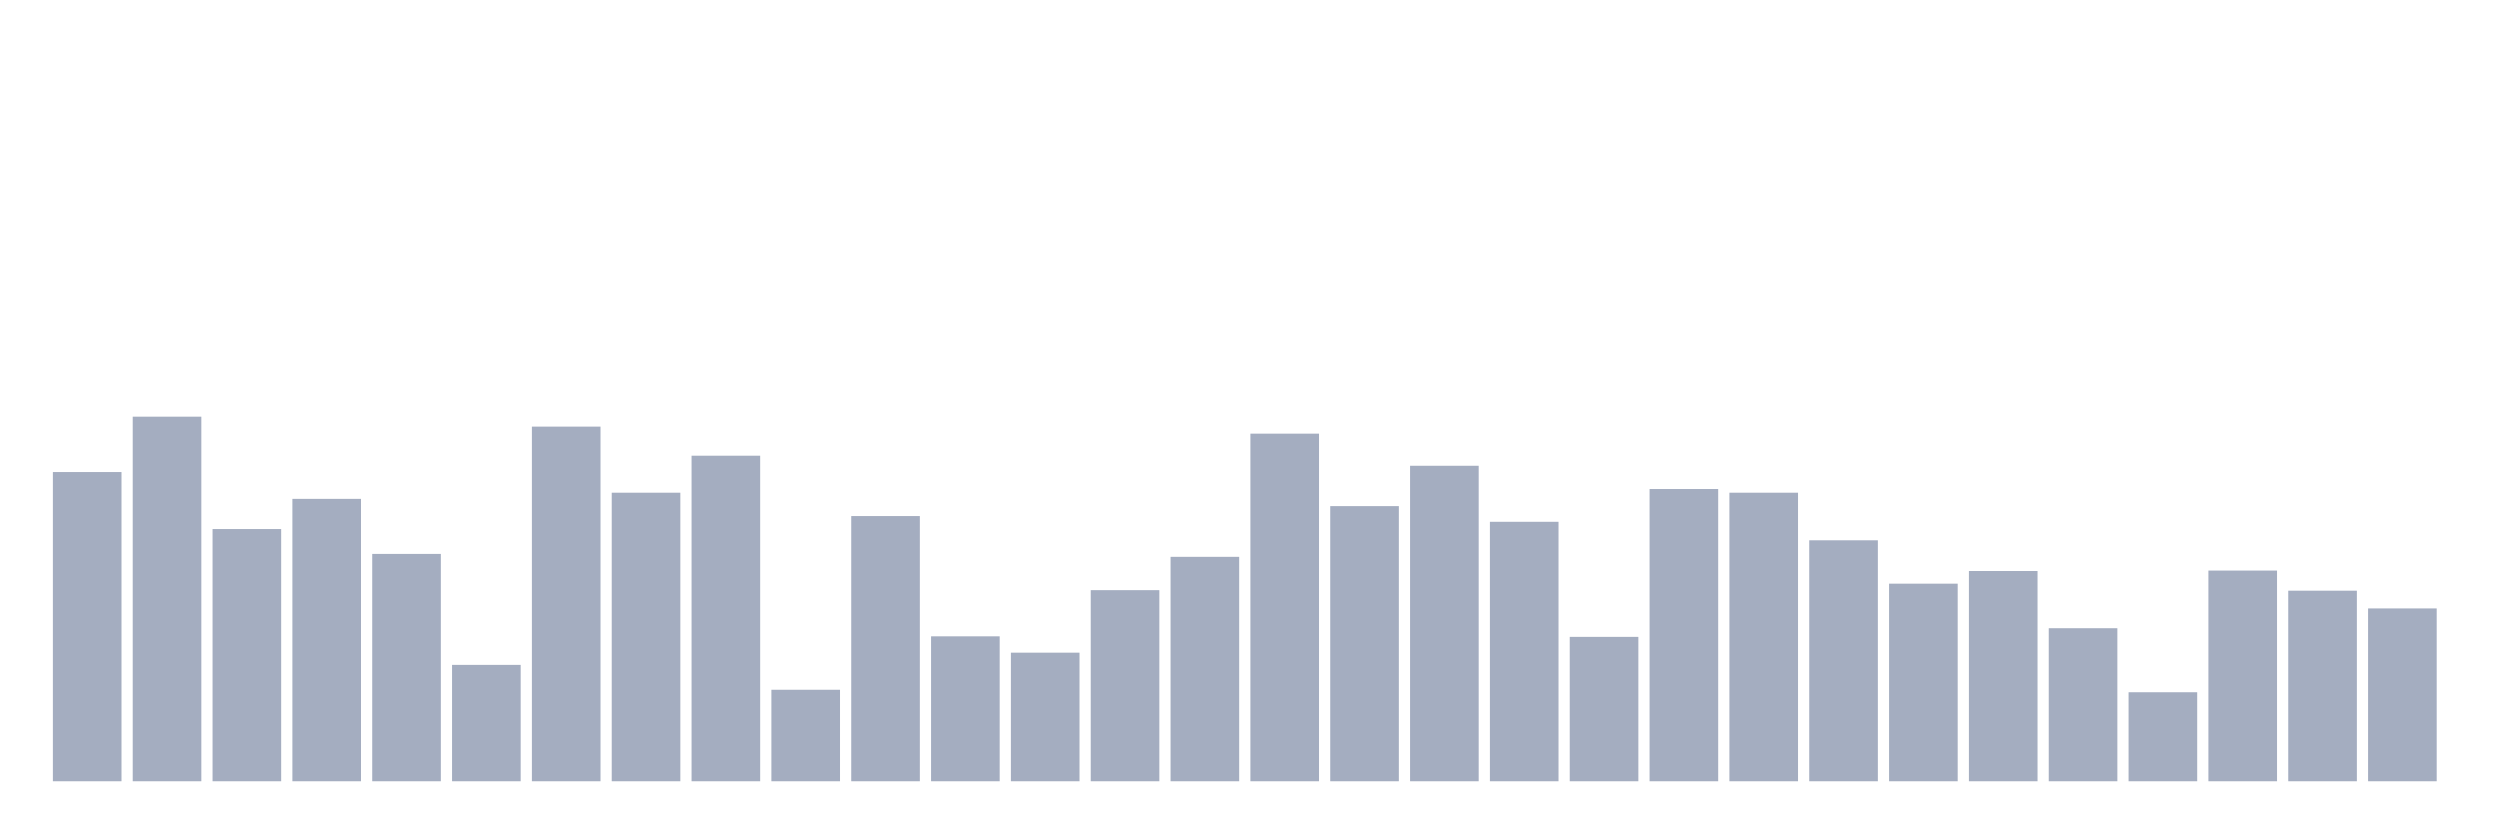
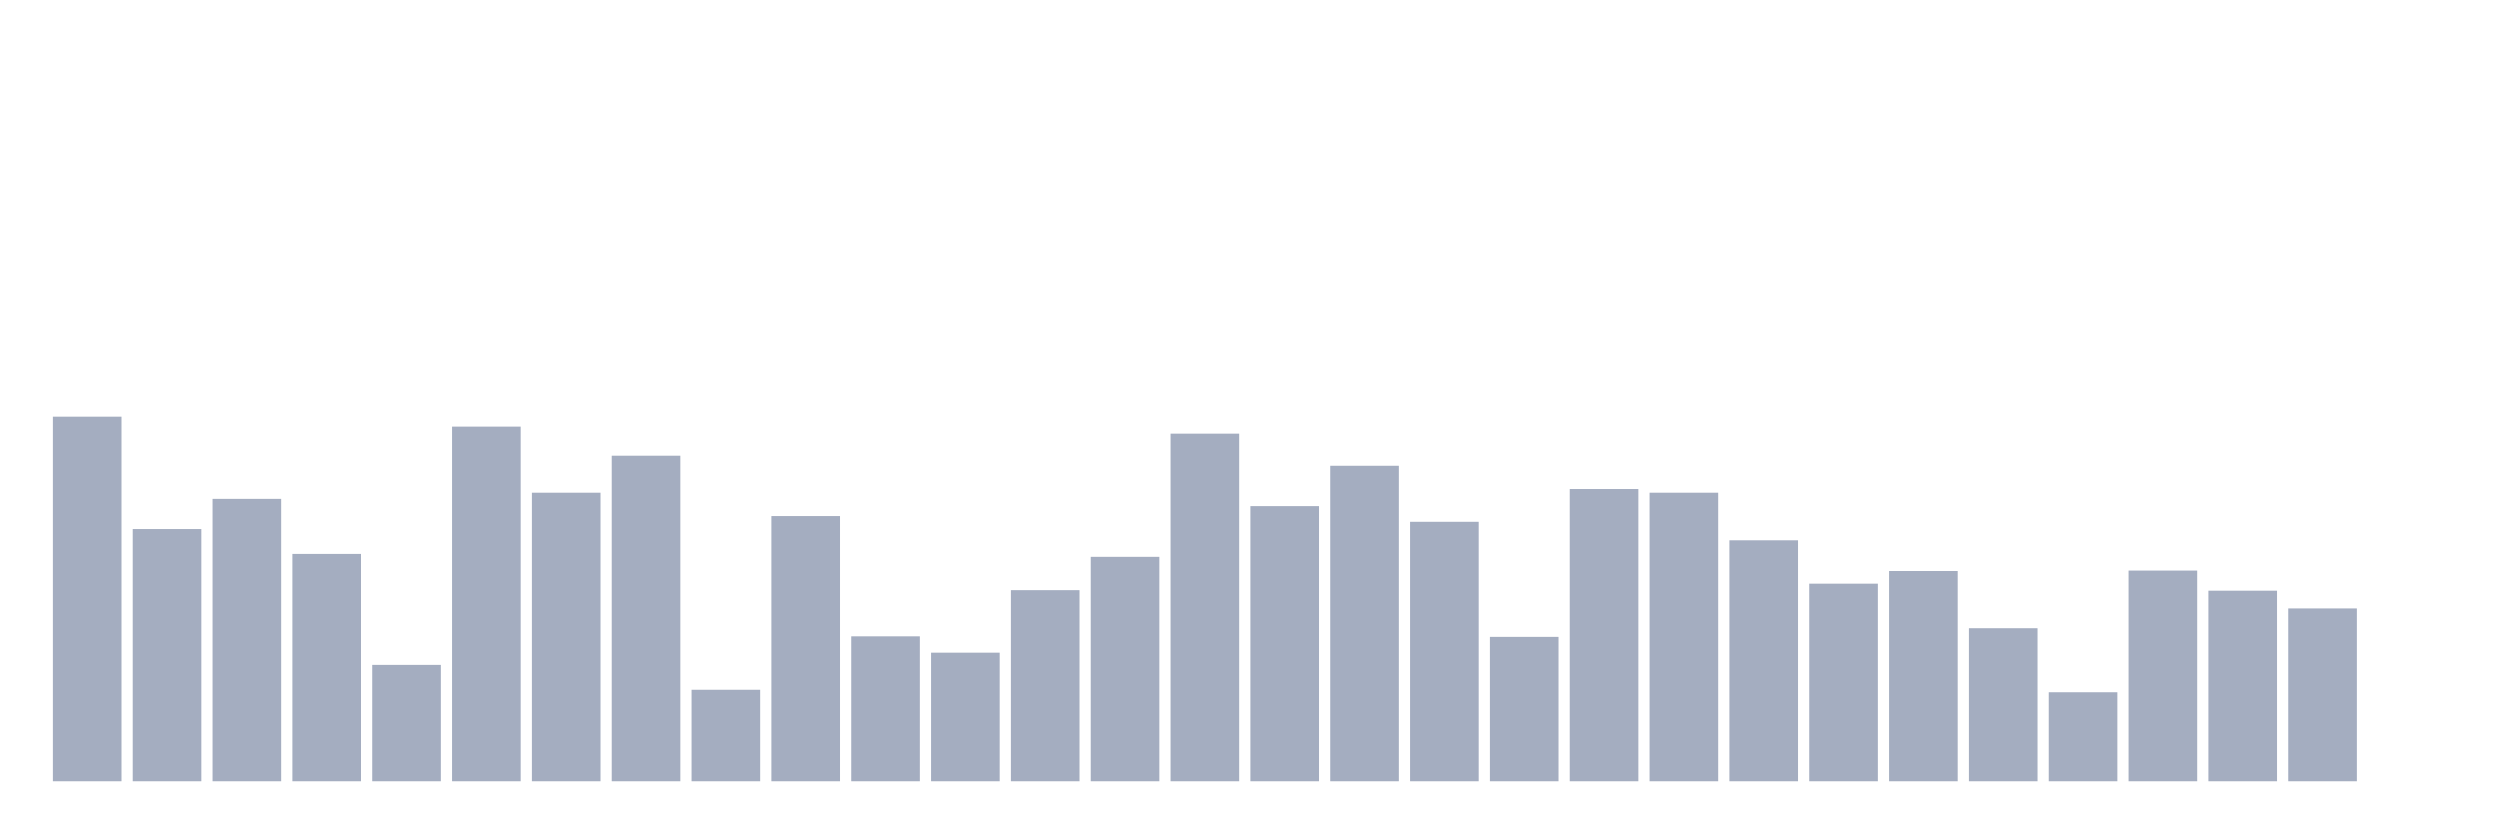
<svg xmlns="http://www.w3.org/2000/svg" viewBox="0 0 480 160">
  <g transform="translate(10,10)">
-     <rect class="bar" x="0.153" width="13.175" y="80.632" height="59.368" fill="rgb(164,173,192)" />
-     <rect class="bar" x="15.482" width="13.175" y="70" height="70" fill="rgb(164,173,192)" />
-     <rect class="bar" x="30.81" width="13.175" y="91.575" height="48.425" fill="rgb(164,173,192)" />
-     <rect class="bar" x="46.138" width="13.175" y="85.782" height="54.218" fill="rgb(164,173,192)" />
-     <rect class="bar" x="61.466" width="13.175" y="96.351" height="43.649" fill="rgb(164,173,192)" />
-     <rect class="bar" x="76.794" width="13.175" y="117.656" height="22.344" fill="rgb(164,173,192)" />
-     <rect class="bar" x="92.123" width="13.175" y="71.91" height="68.09" fill="rgb(164,173,192)" />
-     <rect class="bar" x="107.451" width="13.175" y="84.598" height="55.402" fill="rgb(164,173,192)" />
-     <rect class="bar" x="122.779" width="13.175" y="77.496" height="62.504" fill="rgb(164,173,192)" />
-     <rect class="bar" x="138.107" width="13.175" y="122.433" height="17.567" fill="rgb(164,173,192)" />
-     <rect class="bar" x="153.436" width="13.175" y="89.083" height="50.917" fill="rgb(164,173,192)" />
-     <rect class="bar" x="168.764" width="13.175" y="112.174" height="27.826" fill="rgb(164,173,192)" />
-     <rect class="bar" x="184.092" width="13.175" y="115.31" height="24.69" fill="rgb(164,173,192)" />
-     <rect class="bar" x="199.42" width="13.175" y="103.308" height="36.692" fill="rgb(164,173,192)" />
-     <rect class="bar" x="214.748" width="13.175" y="96.912" height="43.088" fill="rgb(164,173,192)" />
-     <rect class="bar" x="230.077" width="13.175" y="73.26" height="66.74" fill="rgb(164,173,192)" />
-     <rect class="bar" x="245.405" width="13.175" y="87.173" height="52.827" fill="rgb(164,173,192)" />
-     <rect class="bar" x="260.733" width="13.175" y="79.427" height="60.573" fill="rgb(164,173,192)" />
-     <rect class="bar" x="276.061" width="13.175" y="90.184" height="49.816" fill="rgb(164,173,192)" />
-     <rect class="bar" x="291.39" width="13.175" y="112.278" height="27.722" fill="rgb(164,173,192)" />
-     <rect class="bar" x="306.718" width="13.175" y="83.892" height="56.108" fill="rgb(164,173,192)" />
-     <rect class="bar" x="322.046" width="13.175" y="84.598" height="55.402" fill="rgb(164,173,192)" />
-     <rect class="bar" x="337.374" width="13.175" y="93.735" height="46.265" fill="rgb(164,173,192)" />
-     <rect class="bar" x="352.702" width="13.175" y="102.062" height="37.938" fill="rgb(164,173,192)" />
-     <rect class="bar" x="368.031" width="13.175" y="99.632" height="40.368" fill="rgb(164,173,192)" />
-     <rect class="bar" x="383.359" width="13.175" y="110.617" height="29.383" fill="rgb(164,173,192)" />
-     <rect class="bar" x="398.687" width="13.175" y="122.91" height="17.09" fill="rgb(164,173,192)" />
-     <rect class="bar" x="414.015" width="13.175" y="99.549" height="40.451" fill="rgb(164,173,192)" />
-     <rect class="bar" x="429.344" width="13.175" y="103.411" height="36.589" fill="rgb(164,173,192)" />
-     <rect class="bar" x="444.672" width="13.175" y="106.817" height="33.183" fill="rgb(164,173,192)" />
+     <rect class="bar" x="0.153" width="13.175" y="70" height="70" fill="rgb(164,173,192)" />
+     <rect class="bar" x="15.482" width="13.175" y="91.575" height="48.425" fill="rgb(164,173,192)" />
+     <rect class="bar" x="30.81" width="13.175" y="85.782" height="54.218" fill="rgb(164,173,192)" />
+     <rect class="bar" x="46.138" width="13.175" y="96.351" height="43.649" fill="rgb(164,173,192)" />
+     <rect class="bar" x="61.466" width="13.175" y="117.656" height="22.344" fill="rgb(164,173,192)" />
+     <rect class="bar" x="76.794" width="13.175" y="71.91" height="68.09" fill="rgb(164,173,192)" />
+     <rect class="bar" x="92.123" width="13.175" y="84.598" height="55.402" fill="rgb(164,173,192)" />
+     <rect class="bar" x="107.451" width="13.175" y="77.496" height="62.504" fill="rgb(164,173,192)" />
+     <rect class="bar" x="122.779" width="13.175" y="122.433" height="17.567" fill="rgb(164,173,192)" />
+     <rect class="bar" x="138.107" width="13.175" y="89.083" height="50.917" fill="rgb(164,173,192)" />
+     <rect class="bar" x="153.436" width="13.175" y="112.174" height="27.826" fill="rgb(164,173,192)" />
+     <rect class="bar" x="168.764" width="13.175" y="115.31" height="24.69" fill="rgb(164,173,192)" />
+     <rect class="bar" x="184.092" width="13.175" y="103.308" height="36.692" fill="rgb(164,173,192)" />
+     <rect class="bar" x="199.42" width="13.175" y="96.912" height="43.088" fill="rgb(164,173,192)" />
+     <rect class="bar" x="214.748" width="13.175" y="73.26" height="66.74" fill="rgb(164,173,192)" />
+     <rect class="bar" x="230.077" width="13.175" y="87.173" height="52.827" fill="rgb(164,173,192)" />
+     <rect class="bar" x="245.405" width="13.175" y="79.427" height="60.573" fill="rgb(164,173,192)" />
+     <rect class="bar" x="260.733" width="13.175" y="90.184" height="49.816" fill="rgb(164,173,192)" />
+     <rect class="bar" x="276.061" width="13.175" y="112.278" height="27.722" fill="rgb(164,173,192)" />
+     <rect class="bar" x="291.39" width="13.175" y="83.892" height="56.108" fill="rgb(164,173,192)" />
+     <rect class="bar" x="306.718" width="13.175" y="84.598" height="55.402" fill="rgb(164,173,192)" />
+     <rect class="bar" x="322.046" width="13.175" y="93.735" height="46.265" fill="rgb(164,173,192)" />
+     <rect class="bar" x="337.374" width="13.175" y="102.062" height="37.938" fill="rgb(164,173,192)" />
+     <rect class="bar" x="352.702" width="13.175" y="99.632" height="40.368" fill="rgb(164,173,192)" />
+     <rect class="bar" x="368.031" width="13.175" y="110.617" height="29.383" fill="rgb(164,173,192)" />
+     <rect class="bar" x="383.359" width="13.175" y="122.91" height="17.09" fill="rgb(164,173,192)" />
+     <rect class="bar" x="398.687" width="13.175" y="99.549" height="40.451" fill="rgb(164,173,192)" />
+     <rect class="bar" x="414.015" width="13.175" y="103.411" height="36.589" fill="rgb(164,173,192)" />
+     <rect class="bar" x="429.344" width="13.175" y="106.817" height="33.183" fill="rgb(164,173,192)" />
+     <rect class="bar" x="444.672" width="13.175" y="140" height="0" fill="rgb(164,173,192)" />
  </g>
</svg>
